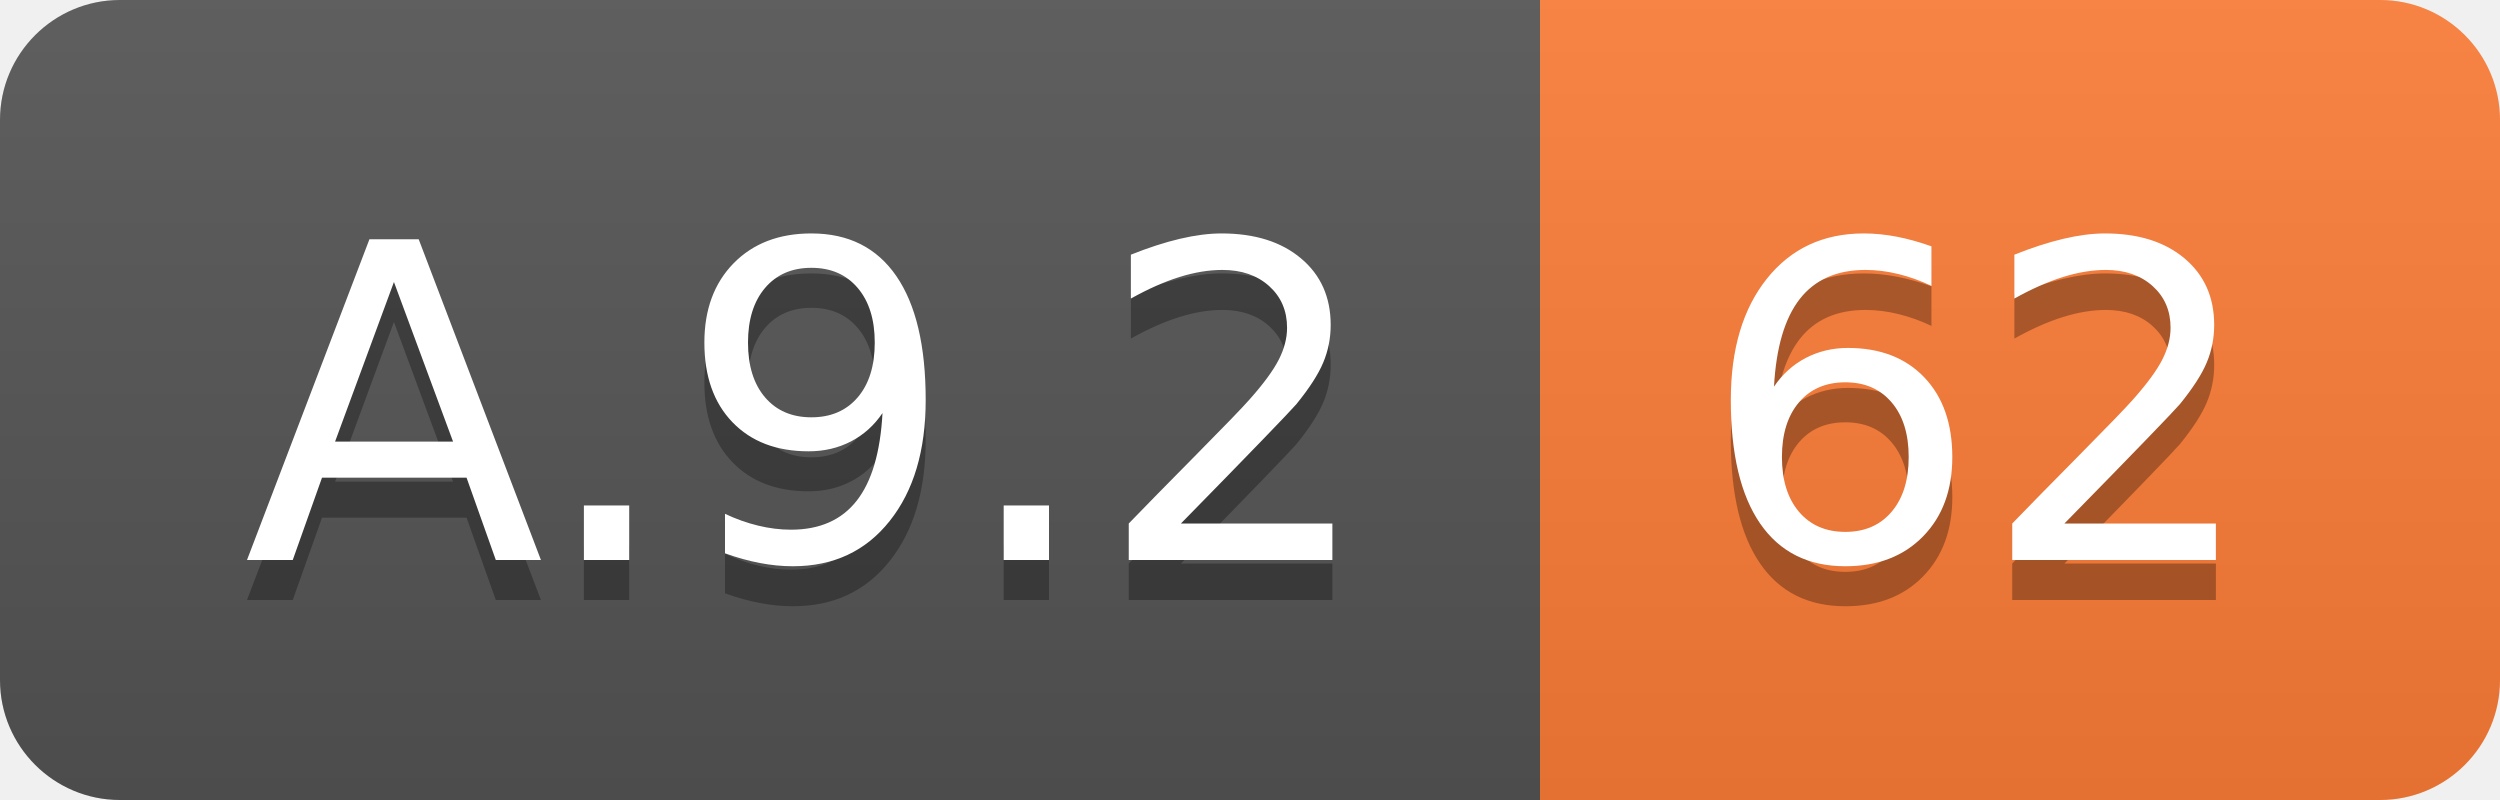
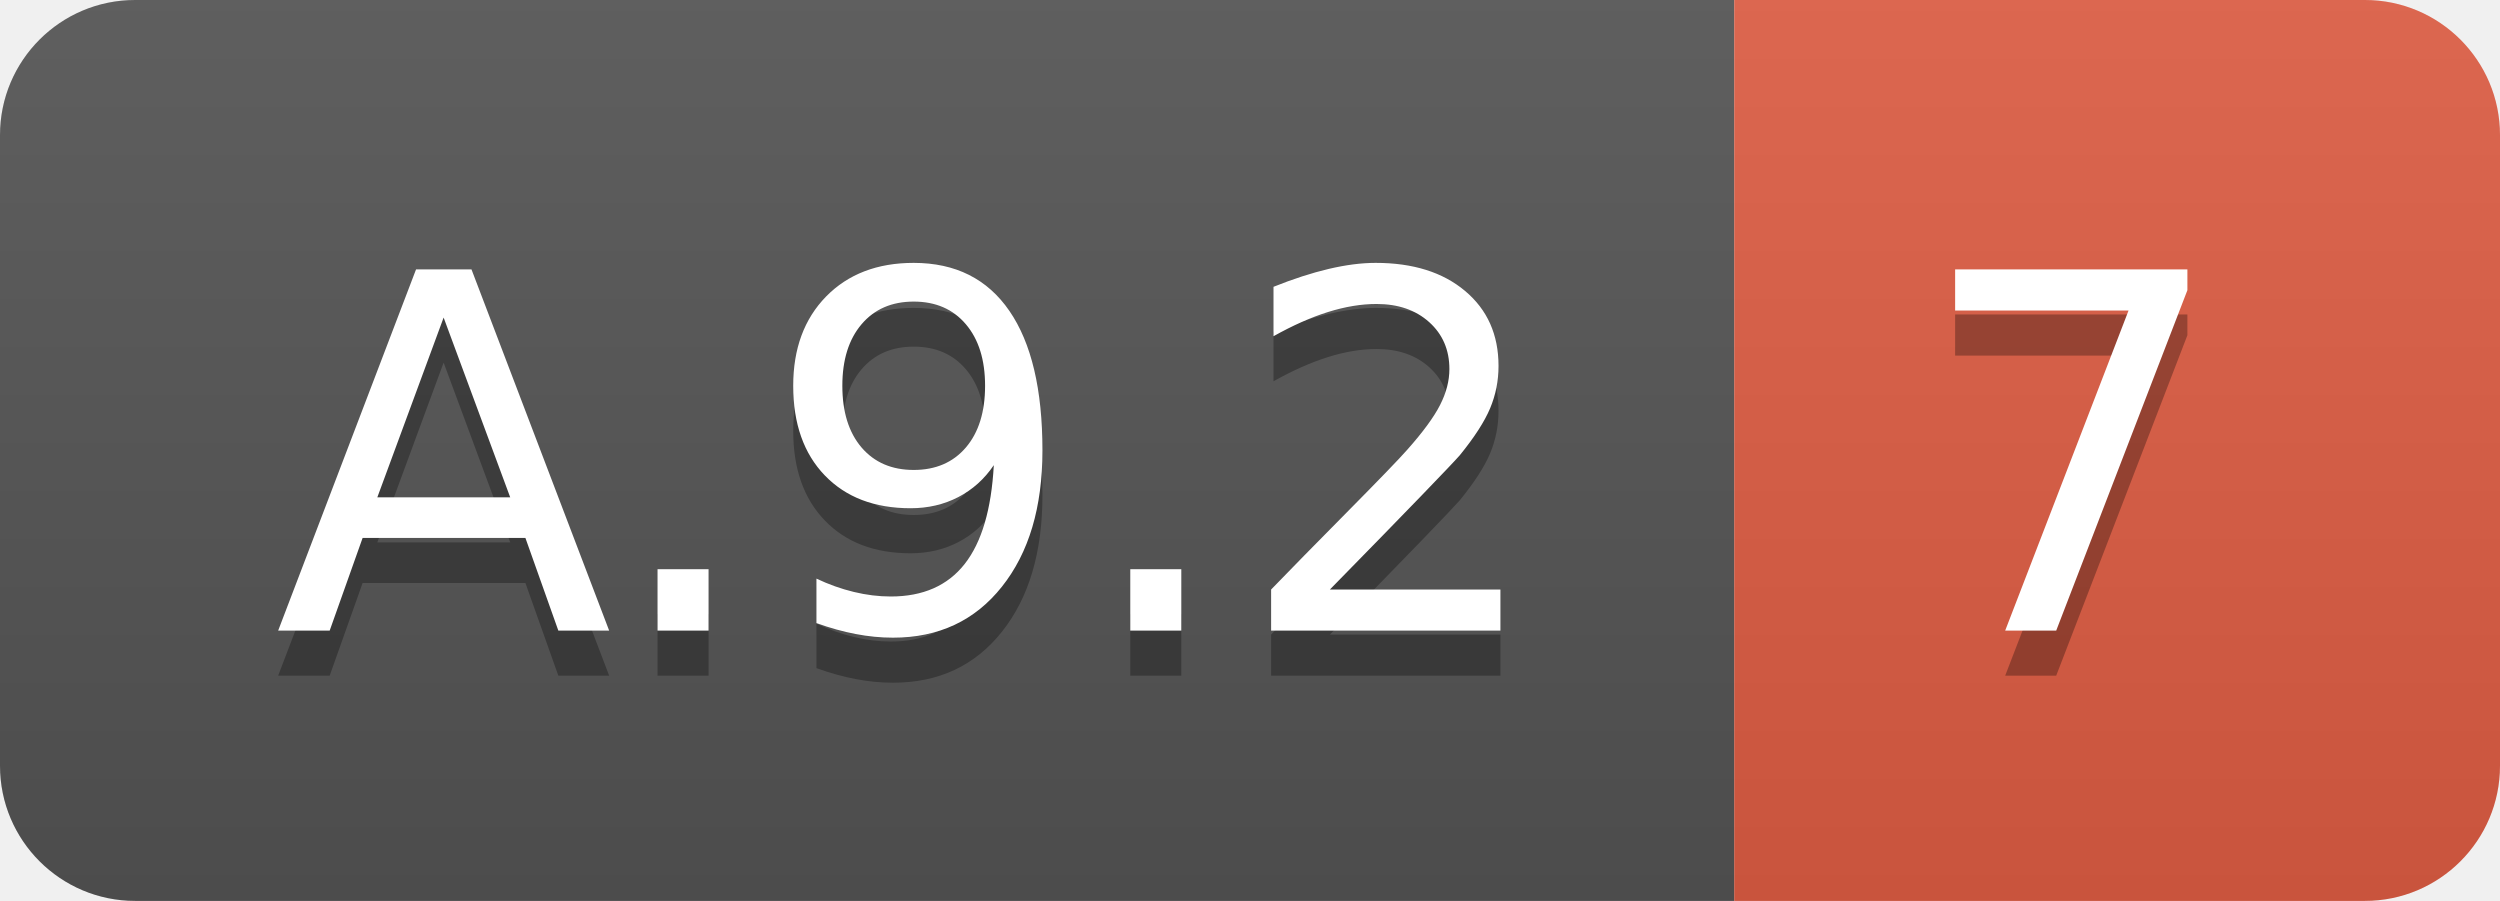
- <svg xmlns="http://www.w3.org/2000/svg" width="62.5" height="20">
+ <svg xmlns="http://www.w3.org/2000/svg" width="55.5" height="20">
  <linearGradient id="smooth" x2="0" y2="100%">
    <stop offset="0" stop-color="#bbb" stop-opacity=".1" />
    <stop offset="1" stop-opacity=".1" />
  </linearGradient>
  <clipPath id="round">
-     <rect width="62.5" height="20" rx="3" fill="#fff" />
+     <rect width="55.5" height="20" rx="3" fill="#fff" />
  </clipPath>
  <g clip-path="url(#round)">
    <rect width="38.5" height="20" fill="#555" />
-     <rect x="38.5" width="24.0" height="20" fill="#fe7d37" />
-     <rect width="62.5" height="20" fill="url(#smooth)" />
+     <rect x="38.5" width="17.0" height="20" fill="#e05d44" />
+     <rect width="55.5" height="20" fill="url(#smooth)" />
  </g>
  <g fill="#fff" text-anchor="middle" font-family="DejaVu Sans,Verdana,Geneva,sans-serif" font-size="110">
    <text x="202.5" y="150" fill="#010101" fill-opacity=".3" transform="scale(0.1)" textLength="285.0" lengthAdjust="spacing">A.9.2</text>
    <text x="202.5" y="140" transform="scale(0.1)" textLength="285.0" lengthAdjust="spacing">A.9.2</text>
-     <text x="495.0" y="150" fill="#010101" fill-opacity=".3" transform="scale(0.1)" textLength="140.0" lengthAdjust="spacing">62</text>
-     <text x="495.0" y="140" transform="scale(0.1)" textLength="140.0" lengthAdjust="spacing">62</text>
+     <text x="460.0" y="150" fill="#010101" fill-opacity=".3" transform="scale(0.1)" textLength="70.0" lengthAdjust="spacing">7</text>
+     <text x="460.0" y="140" transform="scale(0.1)" textLength="70.0" lengthAdjust="spacing">7</text>
  </g>
</svg>
